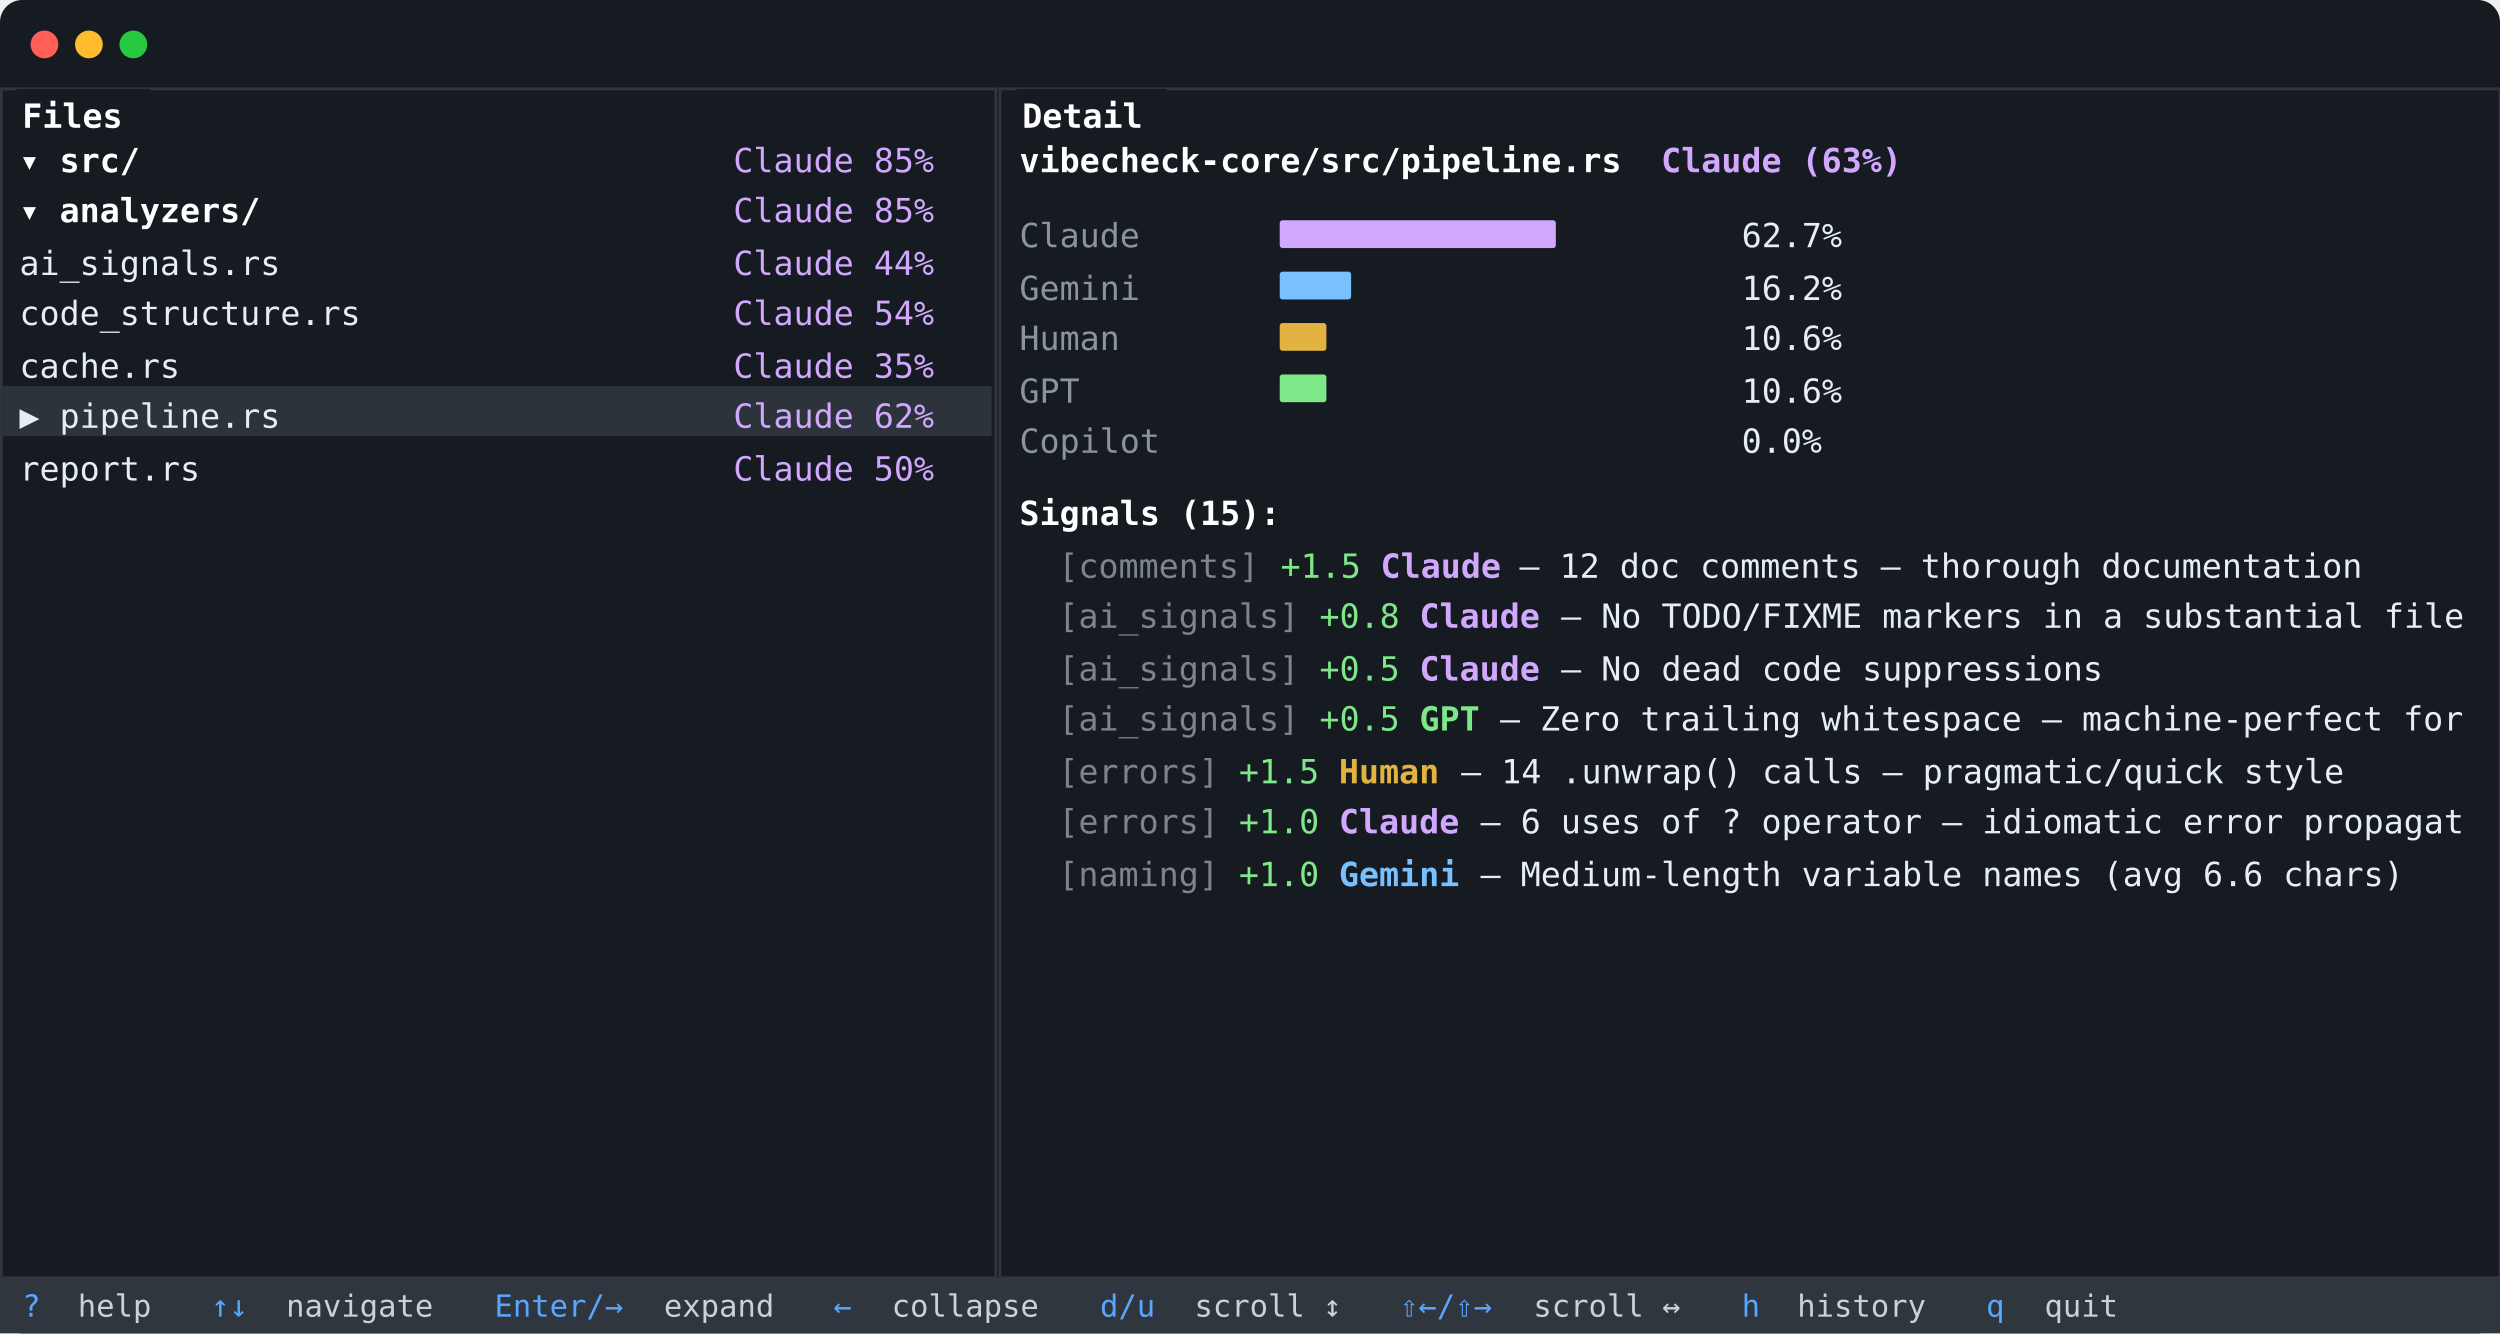
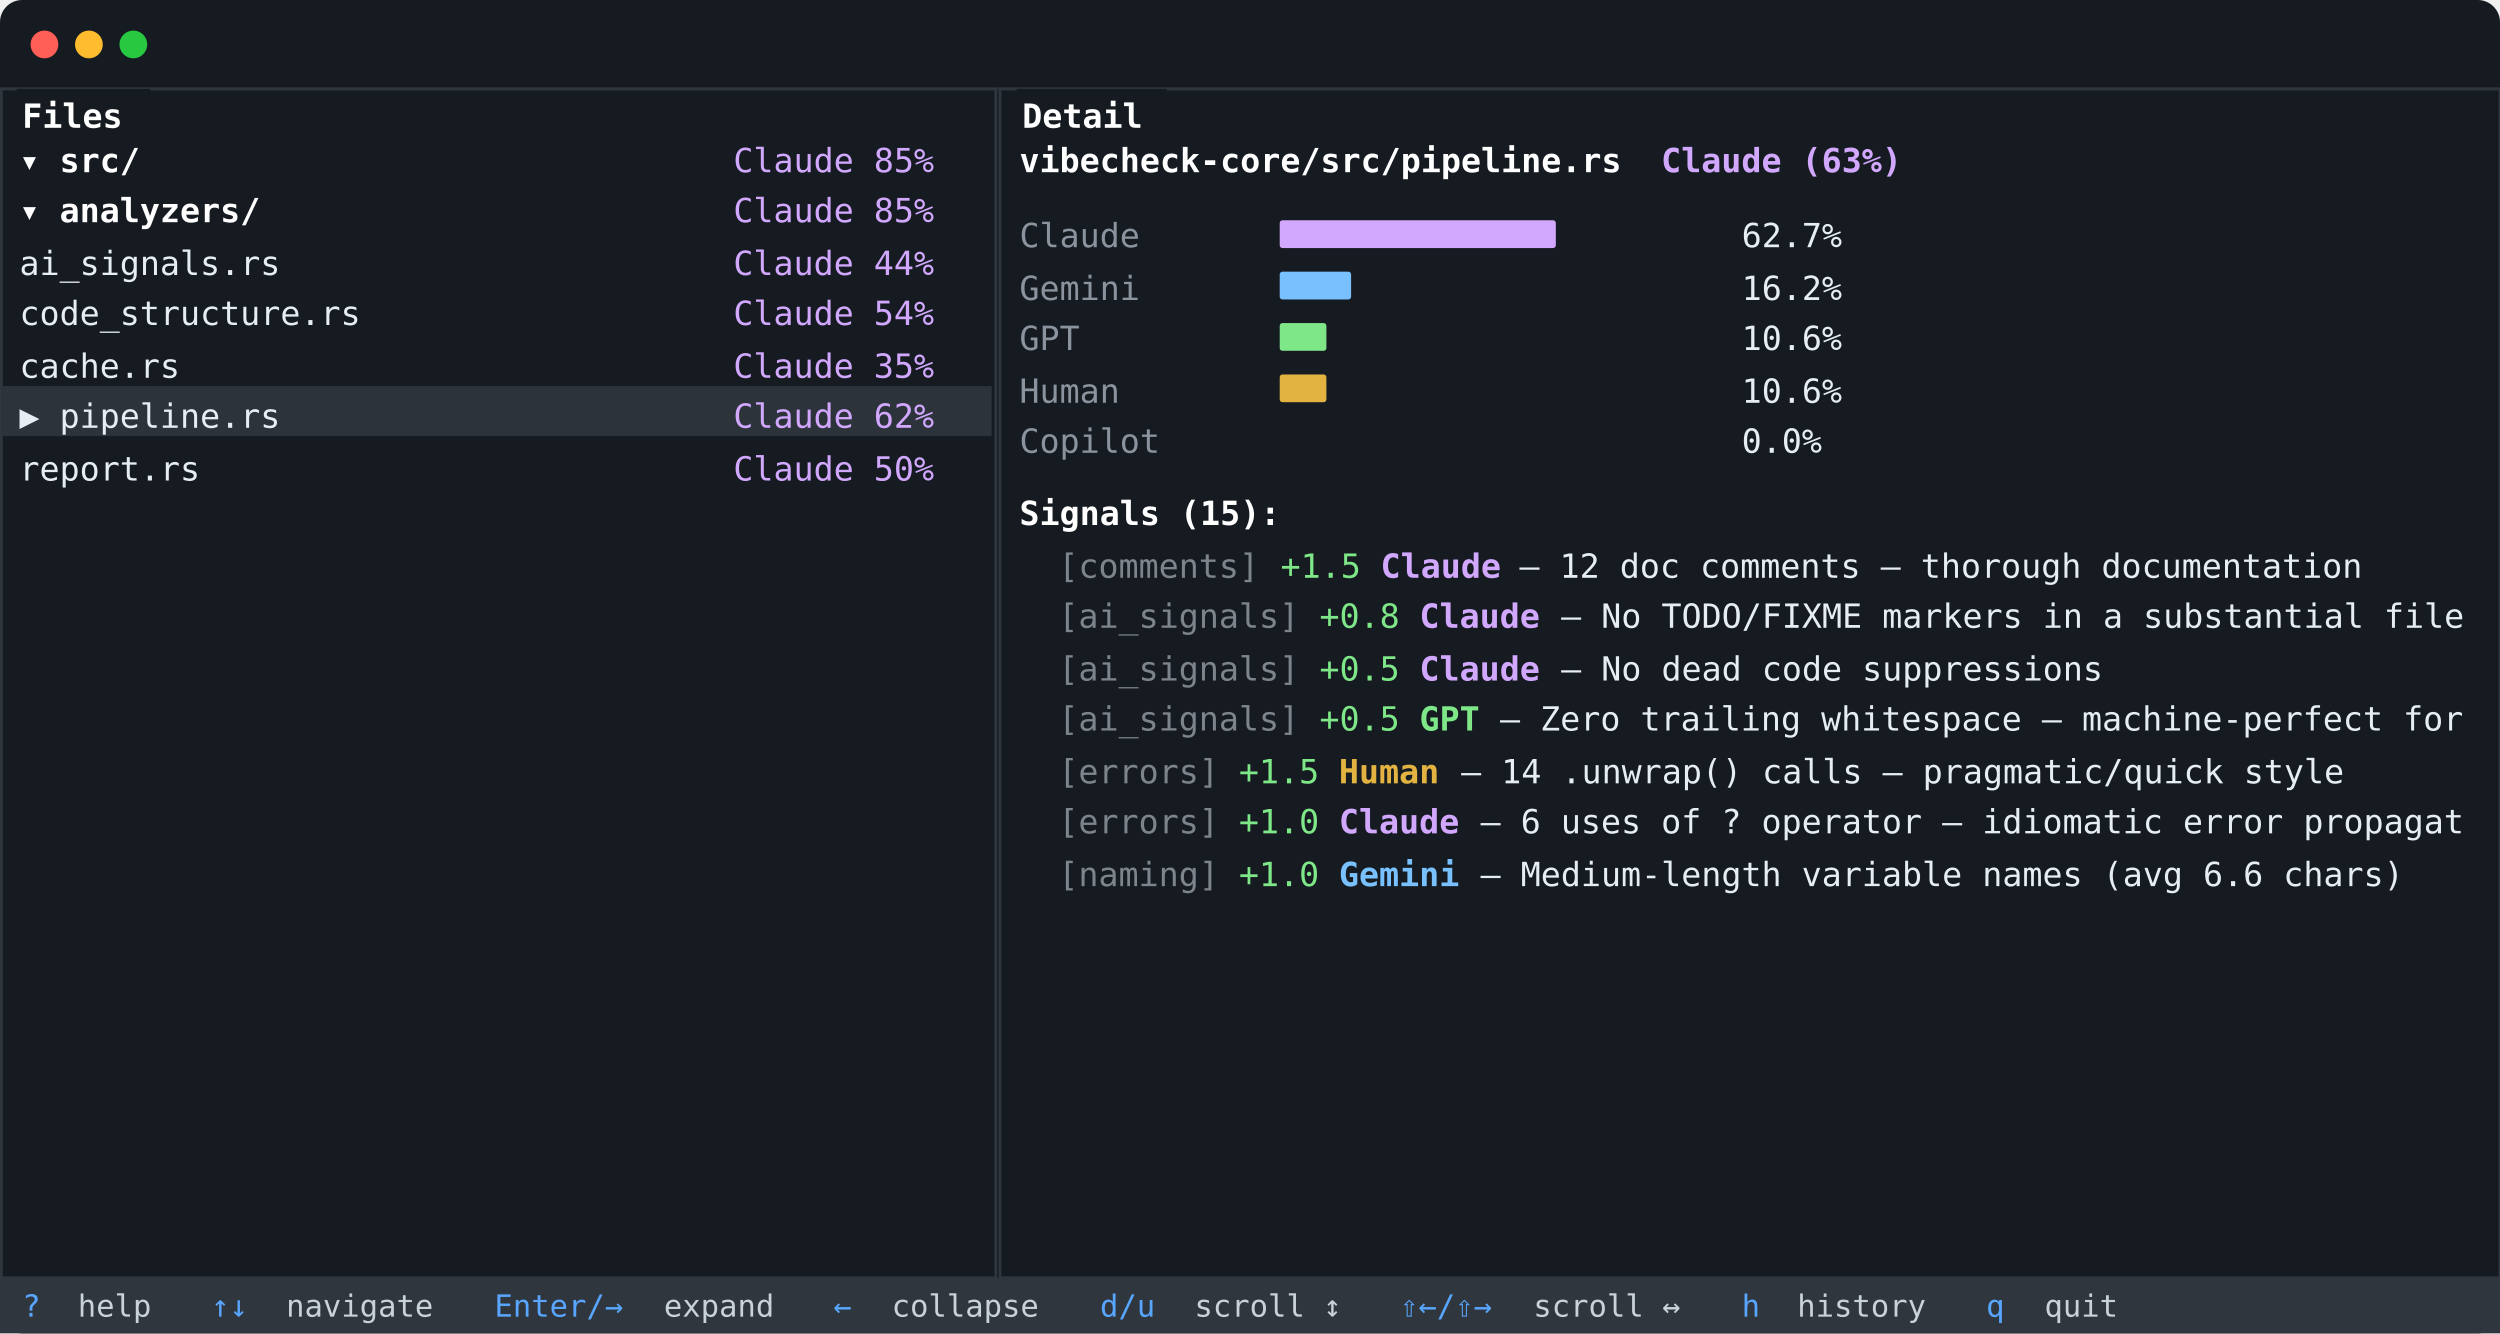
<svg xmlns="http://www.w3.org/2000/svg" viewBox="0 0 900 480" width="900" height="480">
  <rect width="900" height="480" fill="#161b22" rx="8" />
  <circle cx="16" cy="16" r="5" fill="#ff5f57" />
  <circle cx="32" cy="16" r="5" fill="#febc2e" />
  <circle cx="48" cy="16" r="5" fill="#28c840" />
  <line x1="0" y1="32" x2="900" y2="32" stroke="#ffffff" stroke-opacity="0.07" stroke-width="1" />
  <rect x="0.5" y="32" width="358" height="428" fill="none" stroke="#30363d" stroke-width="1" />
  <rect x="360" y="32" width="540" height="428" fill="none" stroke="#30363d" stroke-width="1" />
  <rect x="6" y="32" width="48" height="2" fill="#161b22" />
  <text x="8" y="46" font-family="ui-monospace,SFMono-Regular,'SF Mono',Menlo,Consolas,monospace" font-size="12px" fill="#ffffff" font-weight="bold"> Files </text>
  <rect x="366" y="32" width="54" height="2" fill="#161b22" />
  <text x="368" y="46" font-family="ui-monospace,SFMono-Regular,'SF Mono',Menlo,Consolas,monospace" font-size="12px" fill="#ffffff" font-weight="bold"> Detail </text>
  <text x="7" y="62" font-family="ui-monospace,SFMono-Regular,'SF Mono',Menlo,Consolas,monospace" font-size="12px" fill="#ffffff" font-weight="bold">  ▾ src/</text>
  <text x="264" y="62" font-family="ui-monospace,SFMono-Regular,'SF Mono',Menlo,Consolas,monospace" font-size="12px" fill="#d2a8ff">Claude   85%</text>
  <text x="7" y="80" font-family="ui-monospace,SFMono-Regular,'SF Mono',Menlo,Consolas,monospace" font-size="12px" fill="#ffffff" font-weight="bold">    ▾ analyzers/</text>
  <text x="264" y="80" font-family="ui-monospace,SFMono-Regular,'SF Mono',Menlo,Consolas,monospace" font-size="12px" fill="#d2a8ff">Claude   85%</text>
  <text x="7" y="99" font-family="ui-monospace,SFMono-Regular,'SF Mono',Menlo,Consolas,monospace" font-size="12px" fill="#e6edf3">        ai_signals.rs</text>
  <text x="264" y="99" font-family="ui-monospace,SFMono-Regular,'SF Mono',Menlo,Consolas,monospace" font-size="12px" fill="#d2a8ff">Claude   44%</text>
  <text x="7" y="117" font-family="ui-monospace,SFMono-Regular,'SF Mono',Menlo,Consolas,monospace" font-size="12px" fill="#e6edf3">        code_structure.rs</text>
  <text x="264" y="117" font-family="ui-monospace,SFMono-Regular,'SF Mono',Menlo,Consolas,monospace" font-size="12px" fill="#d2a8ff">Claude   54%</text>
  <text x="7" y="136" font-family="ui-monospace,SFMono-Regular,'SF Mono',Menlo,Consolas,monospace" font-size="12px" fill="#e6edf3">      cache.rs</text>
  <text x="264" y="136" font-family="ui-monospace,SFMono-Regular,'SF Mono',Menlo,Consolas,monospace" font-size="12px" fill="#d2a8ff">Claude   35%</text>
  <rect x="1" y="139" width="356" height="18" fill="#2d333b" />
  <text x="7" y="154" font-family="ui-monospace,SFMono-Regular,'SF Mono',Menlo,Consolas,monospace" font-size="12px" fill="#e6edf3">▶     pipeline.rs</text>
  <text x="264" y="154" font-family="ui-monospace,SFMono-Regular,'SF Mono',Menlo,Consolas,monospace" font-size="12px" fill="#d2a8ff">Claude   62%</text>
  <text x="7" y="173" font-family="ui-monospace,SFMono-Regular,'SF Mono',Menlo,Consolas,monospace" font-size="12px" fill="#e6edf3">      report.rs</text>
  <text x="264" y="173" font-family="ui-monospace,SFMono-Regular,'SF Mono',Menlo,Consolas,monospace" font-size="12px" fill="#d2a8ff">Claude   50%</text>
  <text x="367" y="62" font-family="ui-monospace,SFMono-Regular,'SF Mono',Menlo,Consolas,monospace" font-size="12px" fill="#ffffff" font-weight="bold">vibecheck-core/src/pipeline.rs</text>
  <text x="598" y="62" font-family="ui-monospace,SFMono-Regular,'SF Mono',Menlo,Consolas,monospace" font-size="12px" fill="#d2a8ff" font-weight="bold">Claude (63%)</text>
  <text x="367" y="89" font-family="ui-monospace,SFMono-Regular,'SF Mono',Menlo,Consolas,monospace" font-size="12px" fill="#8b949e">  Claude     </text>
  <rect x="460.7" y="79.3" width="99.4" height="10" fill="#d2a8ff" rx="1" />
  <text x="627" y="89" font-family="ui-monospace,SFMono-Regular,'SF Mono',Menlo,Consolas,monospace" font-size="12px" fill="#e6edf3"> 62.7%</text>
  <text x="367" y="108" font-family="ui-monospace,SFMono-Regular,'SF Mono',Menlo,Consolas,monospace" font-size="12px" fill="#8b949e">  Gemini     </text>
  <rect x="460.7" y="97.8" width="25.7" height="10" fill="#79c0ff" rx="1" />
  <text x="627" y="108" font-family="ui-monospace,SFMono-Regular,'SF Mono',Menlo,Consolas,monospace" font-size="12px" fill="#e6edf3"> 16.2%</text>
-   <text x="367" y="126" font-family="ui-monospace,SFMono-Regular,'SF Mono',Menlo,Consolas,monospace" font-size="12px" fill="#8b949e">  Human      </text>
-   <rect x="460.7" y="116.3" width="16.8" height="10" fill="#e3b341" rx="1" />
+   <text x="367" y="126" font-family="ui-monospace,SFMono-Regular,'SF Mono',Menlo,Consolas,monospace" font-size="12px" fill="#8b949e">  GPT        </text>
+   <rect x="460.7" y="116.3" width="16.8" height="10" fill="#7ee787" rx="1" />
  <text x="627" y="126" font-family="ui-monospace,SFMono-Regular,'SF Mono',Menlo,Consolas,monospace" font-size="12px" fill="#e6edf3"> 10.6%</text>
-   <text x="367" y="145" font-family="ui-monospace,SFMono-Regular,'SF Mono',Menlo,Consolas,monospace" font-size="12px" fill="#8b949e">  GPT        </text>
-   <rect x="460.7" y="134.8" width="16.8" height="10" fill="#7ee787" rx="1" />
+   <text x="367" y="145" font-family="ui-monospace,SFMono-Regular,'SF Mono',Menlo,Consolas,monospace" font-size="12px" fill="#8b949e">  Human      </text>
+   <rect x="460.7" y="134.8" width="16.8" height="10" fill="#e3b341" rx="1" />
  <text x="627" y="145" font-family="ui-monospace,SFMono-Regular,'SF Mono',Menlo,Consolas,monospace" font-size="12px" fill="#e6edf3"> 10.6%</text>
  <text x="367" y="163" font-family="ui-monospace,SFMono-Regular,'SF Mono',Menlo,Consolas,monospace" font-size="12px" fill="#8b949e">  Copilot    </text>
  <text x="627" y="163" font-family="ui-monospace,SFMono-Regular,'SF Mono',Menlo,Consolas,monospace" font-size="12px" fill="#e6edf3">  0.0%</text>
  <text x="367" y="189" font-family="ui-monospace,SFMono-Regular,'SF Mono',Menlo,Consolas,monospace" font-size="12px" fill="#ffffff" font-weight="bold"> Signals (15):</text>
  <text x="367" y="208" font-family="ui-monospace,SFMono-Regular,'SF Mono',Menlo,Consolas,monospace" font-size="12px" fill="#e6edf3">  </text>
  <text x="381" y="208" font-family="ui-monospace,SFMono-Regular,'SF Mono',Menlo,Consolas,monospace" font-size="12px" fill="#e6edf3" opacity="0.5">[comments] </text>
  <text x="461" y="208" font-family="ui-monospace,SFMono-Regular,'SF Mono',Menlo,Consolas,monospace" font-size="12px" fill="#7ee787">+1.5 </text>
  <text x="497" y="208" font-family="ui-monospace,SFMono-Regular,'SF Mono',Menlo,Consolas,monospace" font-size="12px" fill="#d2a8ff" font-weight="bold">Claude </text>
  <text x="547" y="208" font-family="ui-monospace,SFMono-Regular,'SF Mono',Menlo,Consolas,monospace" font-size="12px" fill="#e6edf3">— 12 doc comments — thorough documentation</text>
  <text x="367" y="226" font-family="ui-monospace,SFMono-Regular,'SF Mono',Menlo,Consolas,monospace" font-size="12px" fill="#e6edf3">  </text>
  <text x="381" y="226" font-family="ui-monospace,SFMono-Regular,'SF Mono',Menlo,Consolas,monospace" font-size="12px" fill="#e6edf3" opacity="0.5">[ai_signals] </text>
  <text x="475" y="226" font-family="ui-monospace,SFMono-Regular,'SF Mono',Menlo,Consolas,monospace" font-size="12px" fill="#7ee787">+0.8 </text>
  <text x="511" y="226" font-family="ui-monospace,SFMono-Regular,'SF Mono',Menlo,Consolas,monospace" font-size="12px" fill="#d2a8ff" font-weight="bold">Claude </text>
  <text x="562" y="226" font-family="ui-monospace,SFMono-Regular,'SF Mono',Menlo,Consolas,monospace" font-size="12px" fill="#e6edf3">— No TODO/FIXME markers in a substantial file</text>
  <text x="367" y="245" font-family="ui-monospace,SFMono-Regular,'SF Mono',Menlo,Consolas,monospace" font-size="12px" fill="#e6edf3">  </text>
  <text x="381" y="245" font-family="ui-monospace,SFMono-Regular,'SF Mono',Menlo,Consolas,monospace" font-size="12px" fill="#e6edf3" opacity="0.5">[ai_signals] </text>
  <text x="475" y="245" font-family="ui-monospace,SFMono-Regular,'SF Mono',Menlo,Consolas,monospace" font-size="12px" fill="#7ee787">+0.5 </text>
  <text x="511" y="245" font-family="ui-monospace,SFMono-Regular,'SF Mono',Menlo,Consolas,monospace" font-size="12px" fill="#d2a8ff" font-weight="bold">Claude </text>
  <text x="562" y="245" font-family="ui-monospace,SFMono-Regular,'SF Mono',Menlo,Consolas,monospace" font-size="12px" fill="#e6edf3">— No dead code suppressions</text>
  <text x="367" y="263" font-family="ui-monospace,SFMono-Regular,'SF Mono',Menlo,Consolas,monospace" font-size="12px" fill="#e6edf3">  </text>
  <text x="381" y="263" font-family="ui-monospace,SFMono-Regular,'SF Mono',Menlo,Consolas,monospace" font-size="12px" fill="#e6edf3" opacity="0.5">[ai_signals] </text>
  <text x="475" y="263" font-family="ui-monospace,SFMono-Regular,'SF Mono',Menlo,Consolas,monospace" font-size="12px" fill="#7ee787">+0.5 </text>
  <text x="511" y="263" font-family="ui-monospace,SFMono-Regular,'SF Mono',Menlo,Consolas,monospace" font-size="12px" fill="#7ee787" font-weight="bold">GPT </text>
  <text x="540" y="263" font-family="ui-monospace,SFMono-Regular,'SF Mono',Menlo,Consolas,monospace" font-size="12px" fill="#e6edf3">— Zero trailing whitespace — machine-perfect for</text>
  <text x="367" y="282" font-family="ui-monospace,SFMono-Regular,'SF Mono',Menlo,Consolas,monospace" font-size="12px" fill="#e6edf3">  </text>
  <text x="381" y="282" font-family="ui-monospace,SFMono-Regular,'SF Mono',Menlo,Consolas,monospace" font-size="12px" fill="#e6edf3" opacity="0.5">[errors] </text>
  <text x="446" y="282" font-family="ui-monospace,SFMono-Regular,'SF Mono',Menlo,Consolas,monospace" font-size="12px" fill="#7ee787">+1.5 </text>
  <text x="482" y="282" font-family="ui-monospace,SFMono-Regular,'SF Mono',Menlo,Consolas,monospace" font-size="12px" fill="#e3b341" font-weight="bold">Human </text>
  <text x="526" y="282" font-family="ui-monospace,SFMono-Regular,'SF Mono',Menlo,Consolas,monospace" font-size="12px" fill="#e6edf3">— 14 .unwrap() calls — pragmatic/quick style</text>
  <text x="367" y="300" font-family="ui-monospace,SFMono-Regular,'SF Mono',Menlo,Consolas,monospace" font-size="12px" fill="#e6edf3">  </text>
  <text x="381" y="300" font-family="ui-monospace,SFMono-Regular,'SF Mono',Menlo,Consolas,monospace" font-size="12px" fill="#e6edf3" opacity="0.5">[errors] </text>
  <text x="446" y="300" font-family="ui-monospace,SFMono-Regular,'SF Mono',Menlo,Consolas,monospace" font-size="12px" fill="#7ee787">+1.0 </text>
  <text x="482" y="300" font-family="ui-monospace,SFMono-Regular,'SF Mono',Menlo,Consolas,monospace" font-size="12px" fill="#d2a8ff" font-weight="bold">Claude </text>
  <text x="533" y="300" font-family="ui-monospace,SFMono-Regular,'SF Mono',Menlo,Consolas,monospace" font-size="12px" fill="#e6edf3">— 6 uses of ? operator — idiomatic error propagat</text>
  <text x="367" y="319" font-family="ui-monospace,SFMono-Regular,'SF Mono',Menlo,Consolas,monospace" font-size="12px" fill="#e6edf3">  </text>
  <text x="381" y="319" font-family="ui-monospace,SFMono-Regular,'SF Mono',Menlo,Consolas,monospace" font-size="12px" fill="#e6edf3" opacity="0.5">[naming] </text>
  <text x="446" y="319" font-family="ui-monospace,SFMono-Regular,'SF Mono',Menlo,Consolas,monospace" font-size="12px" fill="#7ee787">+1.0 </text>
  <text x="482" y="319" font-family="ui-monospace,SFMono-Regular,'SF Mono',Menlo,Consolas,monospace" font-size="12px" fill="#79c0ff" font-weight="bold">Gemini </text>
  <text x="533" y="319" font-family="ui-monospace,SFMono-Regular,'SF Mono',Menlo,Consolas,monospace" font-size="12px" fill="#e6edf3">— Medium-length variable names (avg 6.6 chars)</text>
  <rect x="0" y="460" width="900" height="20" fill="#30363d" />
  <text x="8" y="474" font-family="ui-monospace,SFMono-Regular,'SF Mono',Menlo,Consolas,monospace" font-size="11px" fill="#58a6ff"> ? </text>
  <text x="28" y="474" font-family="ui-monospace,SFMono-Regular,'SF Mono',Menlo,Consolas,monospace" font-size="11px" fill="#c9d1d9"> help  </text>
  <text x="76" y="474" font-family="ui-monospace,SFMono-Regular,'SF Mono',Menlo,Consolas,monospace" font-size="11px" fill="#58a6ff"> ↑↓ </text>
  <text x="103" y="474" font-family="ui-monospace,SFMono-Regular,'SF Mono',Menlo,Consolas,monospace" font-size="11px" fill="#c9d1d9"> navigate  </text>
  <text x="178" y="474" font-family="ui-monospace,SFMono-Regular,'SF Mono',Menlo,Consolas,monospace" font-size="11px" fill="#58a6ff"> Enter/→ </text>
  <text x="239" y="474" font-family="ui-monospace,SFMono-Regular,'SF Mono',Menlo,Consolas,monospace" font-size="11px" fill="#c9d1d9"> expand  </text>
  <text x="300" y="474" font-family="ui-monospace,SFMono-Regular,'SF Mono',Menlo,Consolas,monospace" font-size="11px" fill="#58a6ff"> ← </text>
  <text x="321" y="474" font-family="ui-monospace,SFMono-Regular,'SF Mono',Menlo,Consolas,monospace" font-size="11px" fill="#c9d1d9"> collapse  </text>
  <text x="396" y="474" font-family="ui-monospace,SFMono-Regular,'SF Mono',Menlo,Consolas,monospace" font-size="11px" fill="#58a6ff"> d/u </text>
  <text x="430" y="474" font-family="ui-monospace,SFMono-Regular,'SF Mono',Menlo,Consolas,monospace" font-size="11px" fill="#c9d1d9"> scroll ↕  </text>
  <text x="504" y="474" font-family="ui-monospace,SFMono-Regular,'SF Mono',Menlo,Consolas,monospace" font-size="11px" fill="#58a6ff"> ⇧←/⇧→ </text>
  <text x="552" y="474" font-family="ui-monospace,SFMono-Regular,'SF Mono',Menlo,Consolas,monospace" font-size="11px" fill="#c9d1d9"> scroll ↔  </text>
  <text x="627" y="474" font-family="ui-monospace,SFMono-Regular,'SF Mono',Menlo,Consolas,monospace" font-size="11px" fill="#58a6ff"> h </text>
  <text x="647" y="474" font-family="ui-monospace,SFMono-Regular,'SF Mono',Menlo,Consolas,monospace" font-size="11px" fill="#c9d1d9"> history  </text>
  <text x="715" y="474" font-family="ui-monospace,SFMono-Regular,'SF Mono',Menlo,Consolas,monospace" font-size="11px" fill="#58a6ff"> q </text>
  <text x="736" y="474" font-family="ui-monospace,SFMono-Regular,'SF Mono',Menlo,Consolas,monospace" font-size="11px" fill="#c9d1d9"> quit</text>
</svg>
